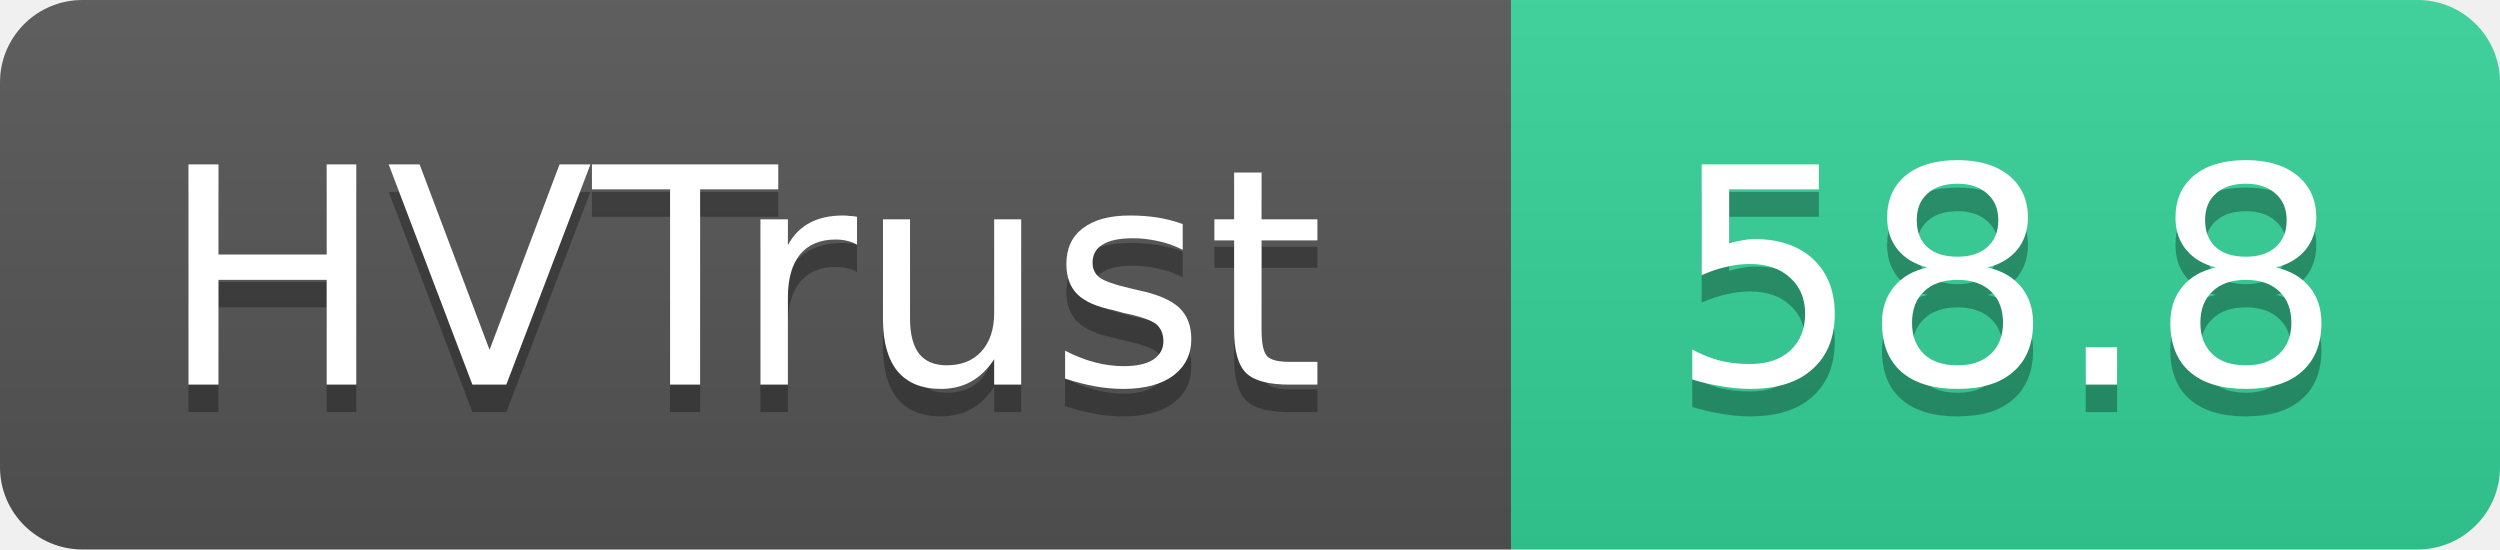
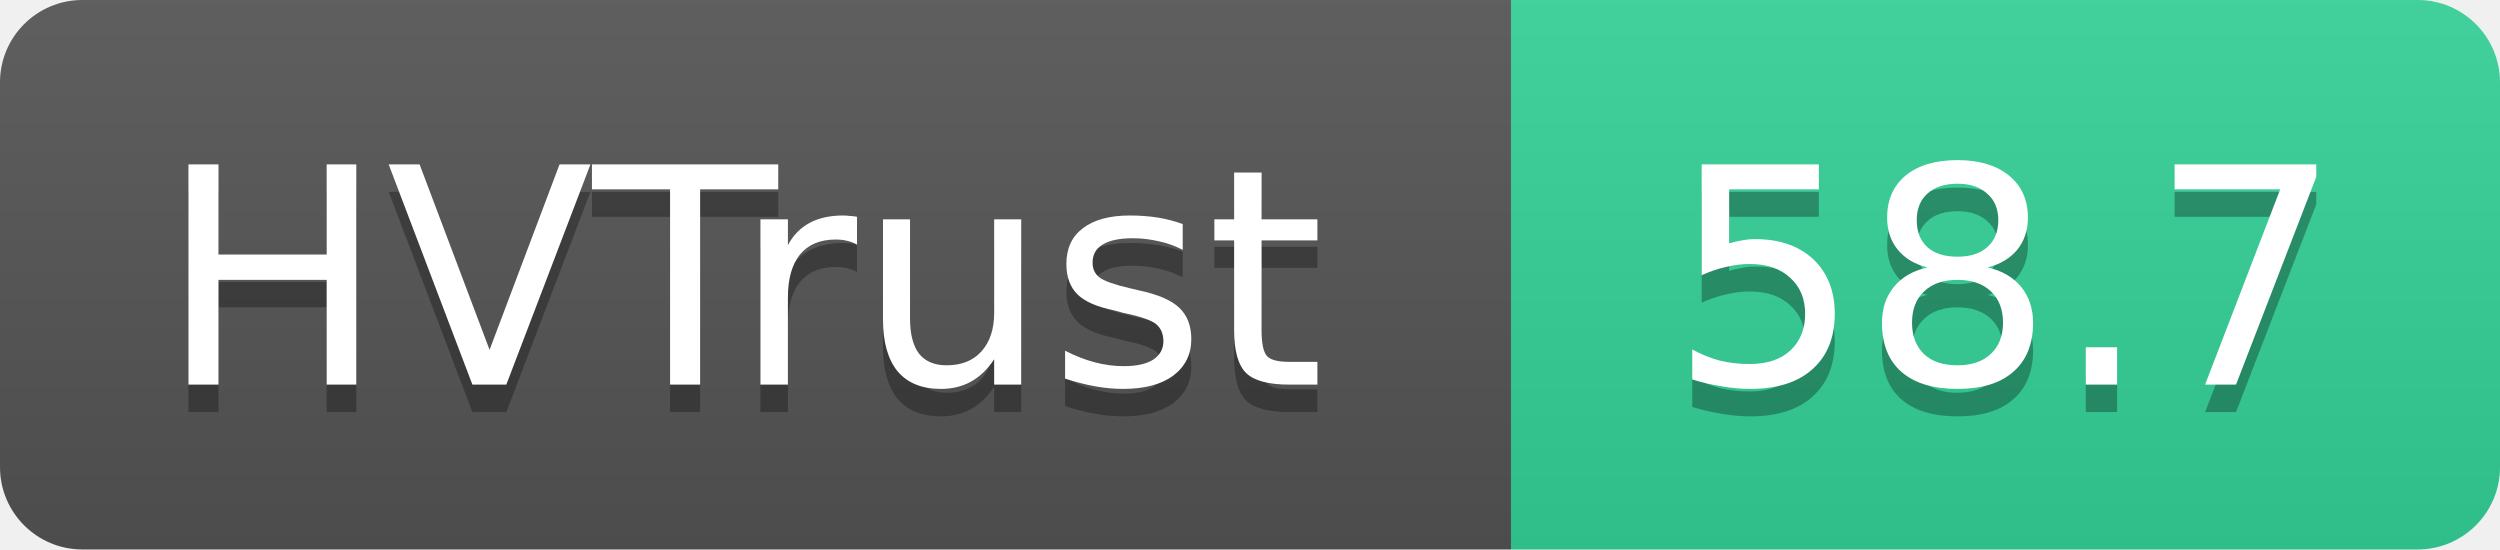
- <svg xmlns="http://www.w3.org/2000/svg" width="91" height="20" role="img" aria-label="HVTrust: 58.8">
+ <svg xmlns="http://www.w3.org/2000/svg" width="91" height="20" role="img" aria-label="HVTrust: 58.7">
  <linearGradient id="s" x2="0" y2="100%">
    <stop offset="0" stop-color="#bbb" stop-opacity=".1" />
    <stop offset="1" stop-opacity=".1" />
  </linearGradient>
  <clipPath id="r">
    <rect width="91" height="20" rx="3" fill="#fff" />
  </clipPath>
  <g clip-path="url(#r)">
    <rect width="55" height="20" fill="#555" />
    <rect x="55" width="36" height="20" fill="#34d399" />
    <rect width="91" height="20" fill="url(#s)" />
  </g>
  <g fill="#fff" text-anchor="middle" font-family="Verdana,Geneva,DejaVu Sans,sans-serif" text-rendering="geometricPrecision" font-size="11">
    <text x="27" y="15" fill="#010101" fill-opacity=".3">HVTrust</text>
    <text x="27" y="14">HVTrust</text>
-     <text x="73" y="15" fill="#010101" fill-opacity=".3">58.8</text>
-     <text x="73" y="14">58.8</text>
+     <text x="73" y="15" fill="#010101" fill-opacity=".3">58.7</text>
+     <text x="73" y="14">58.7</text>
  </g>
</svg>
